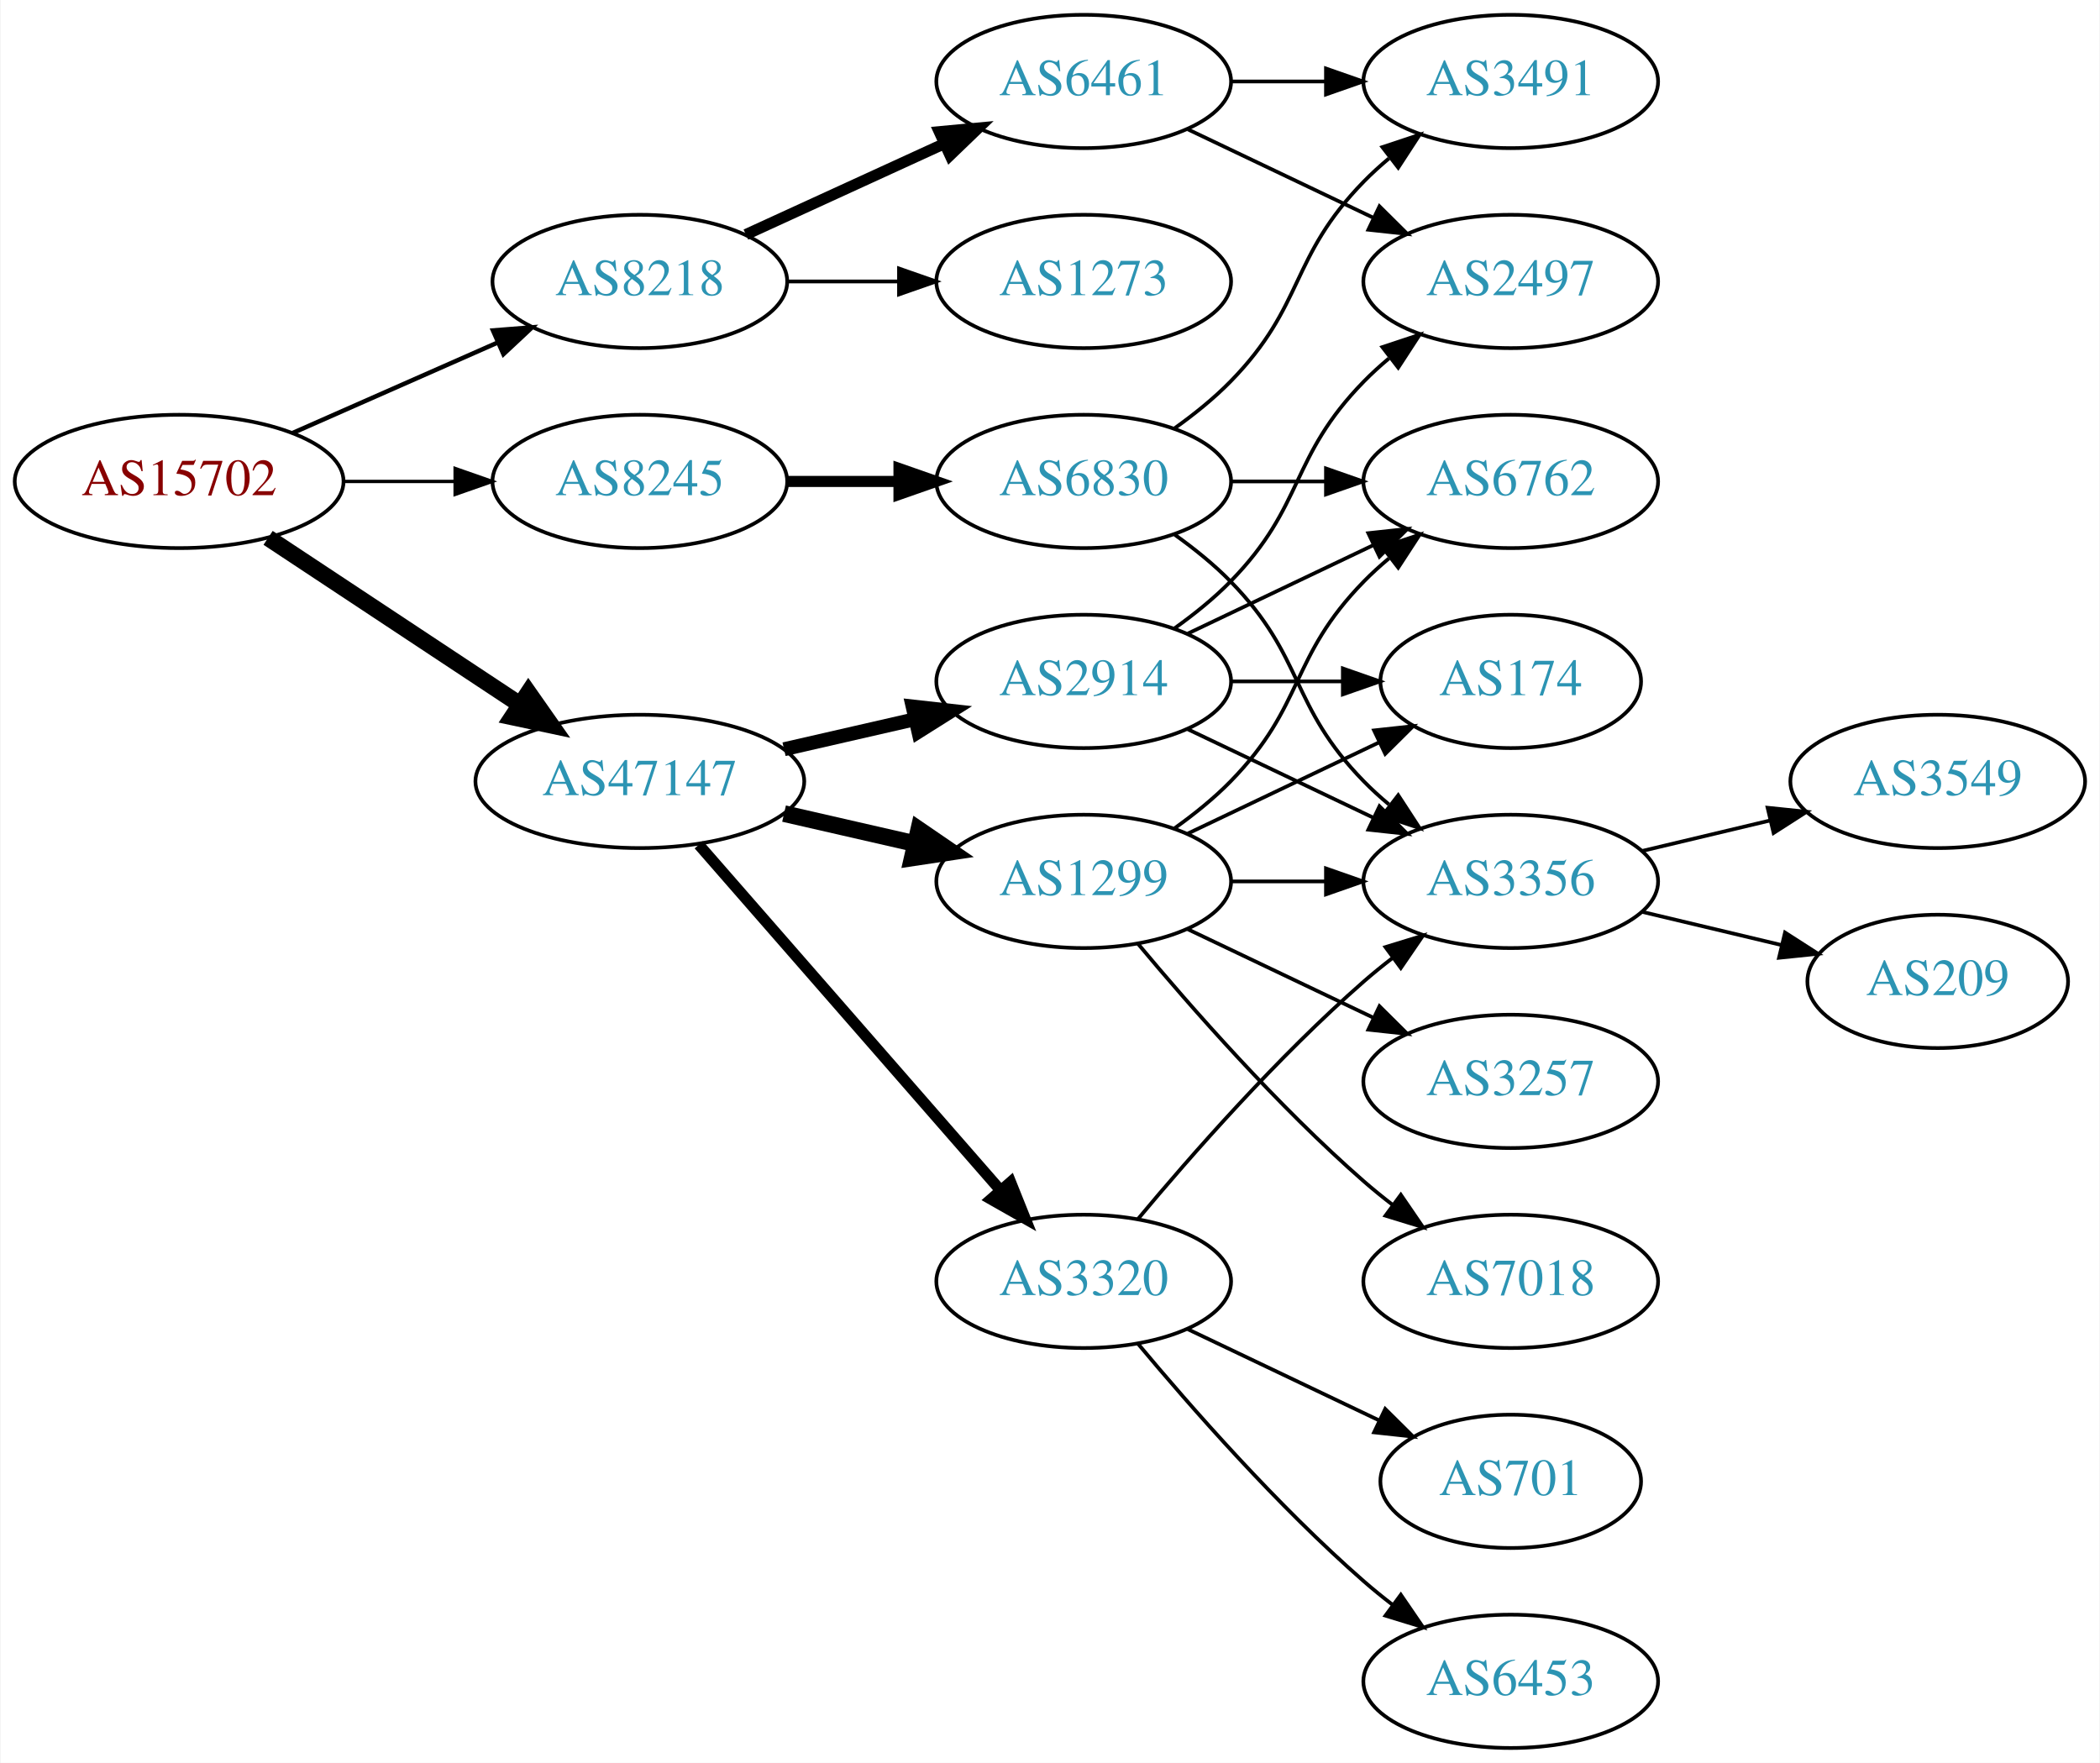
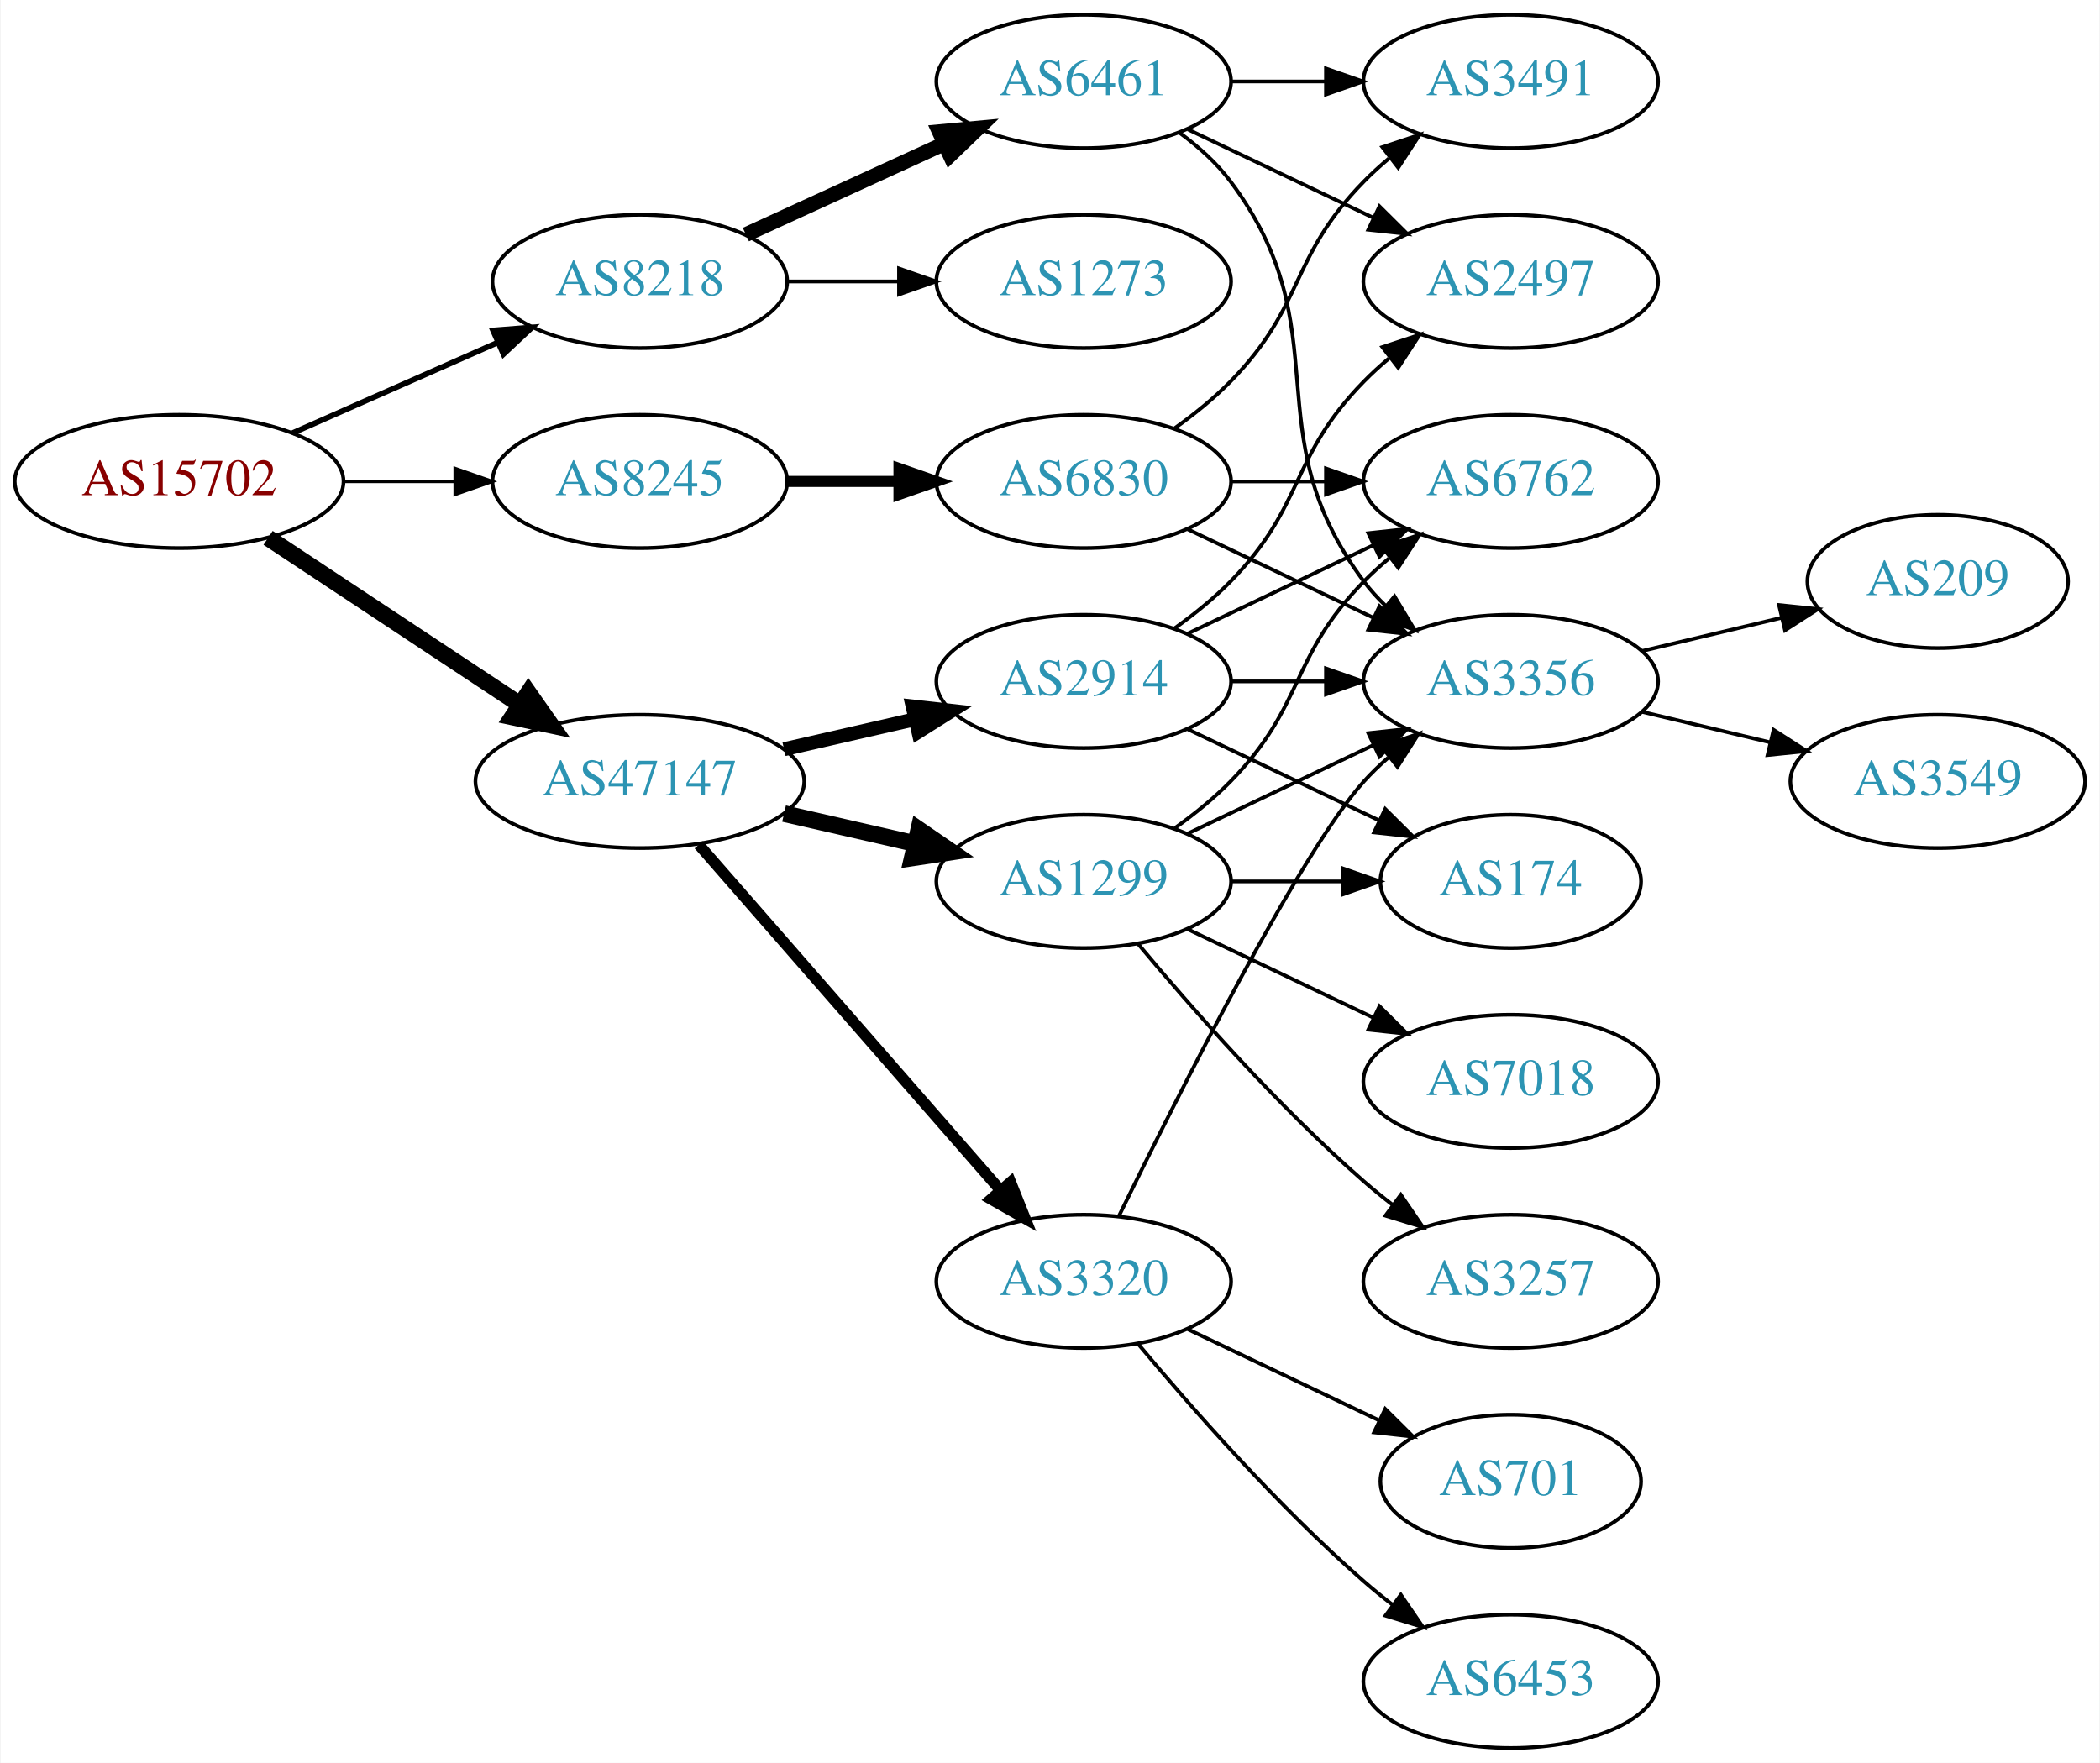
<svg xmlns="http://www.w3.org/2000/svg" xmlns:xlink="http://www.w3.org/1999/xlink" width="567pt" height="476pt" viewBox="0.00 0.00 566.66 476.00">
  <g id="graph0" class="graph" transform="scale(1 1) rotate(0) translate(4 472)">
    <polygon fill="white" stroke="none" points="-4,4 -4,-472 562.663,-472 562.663,4 -4,4" />
    <g id="node1" class="node">
      <g id="a_node1">
        <a xlink:href="/asn/15702" xlink:title="AS15702 ~ Onstage Online GmbH [AT]">
          <ellipse fill="#ffffff" stroke="black" cx="44.196" cy="-342" rx="44.393" ry="18" />
          <text text-anchor="middle" x="44.196" y="-338.3" font-family="Times,serif" font-size="14.00" fill="#880000">AS15702</text>
        </a>
      </g>
    </g>
    <g id="node2" class="node">
      <g id="a_node2">
        <a xlink:href="/asn/8218" xlink:title="AS8218 ~ legacy Neotelecoms [FR]">
          <ellipse fill="#ffffff" stroke="black" cx="168.588" cy="-396" rx="39.794" ry="18" />
          <text text-anchor="middle" x="168.588" y="-392.3" font-family="Times,serif" font-size="14.00" fill="#2c94b3">AS8218</text>
        </a>
      </g>
    </g>
    <g id="edge1" class="edge">
-       <path fill="none" stroke="black" stroke-width="1.2" d="M74.824,-355.072C91.418,-362.393 112.278,-371.597 130.011,-379.421" />
-       <polygon fill="black" stroke="black" stroke-width="1.2" points="128.933,-382.77 139.495,-383.605 131.758,-376.366 128.933,-382.77" />
+       <path fill="none" stroke="black" stroke-width="1.5" d="M74.824,-355.072C91.418,-362.393 112.278,-371.597 130.011,-379.421" />
+       <polygon fill="black" stroke="black" stroke-width="1.5" points="128.933,-382.77 139.495,-383.605 131.758,-376.366 128.933,-382.77" />
    </g>
    <g id="node3" class="node">
      <g id="a_node3">
        <a xlink:href="/asn/8245" xlink:title="AS8245 ~ Video-Broadcast GmbH [AT]">
          <ellipse fill="#ffffff" stroke="black" cx="168.588" cy="-342" rx="39.794" ry="18" />
          <text text-anchor="middle" x="168.588" y="-338.3" font-family="Times,serif" font-size="14.00" fill="#2c94b3">AS8245</text>
        </a>
      </g>
    </g>
    <g id="edge2" class="edge">
      <path fill="none" stroke="black" stroke-width="0.9" d="M88.692,-342C98.381,-342 108.717,-342 118.61,-342" />
      <polygon fill="black" stroke="black" stroke-width="0.9" points="118.713,-345.5 128.713,-342 118.713,-338.5 118.713,-345.5" />
    </g>
    <g id="node4" class="node">
      <g id="a_node4">
        <a xlink:href="/asn/47147" xlink:title="AS47147 ~ ANEXIA Internetdienstleistungs GmbH [AT]">
          <ellipse fill="#ffffff" stroke="black" cx="168.588" cy="-261" rx="44.393" ry="18" />
          <text text-anchor="middle" x="168.588" y="-257.3" font-family="Times,serif" font-size="14.00" fill="#2c94b3">AS47147</text>
        </a>
      </g>
    </g>
    <g id="edge3" class="edge">
      <path fill="none" stroke="black" stroke-width="4.5" d="M68.217,-326.765C87.449,-314.037 115.056,-295.766 136.294,-281.711" />
      <polygon fill="black" stroke="black" stroke-width="4.5" points="138.504,-284.97 144.67,-276.167 134.158,-278.403 138.504,-284.97" />
    </g>
    <g id="node5" class="node">
      <g id="a_node5">
        <a xlink:href="/asn/6461" xlink:title="AS6461 ~ Zayo Bandwidth [US]">
          <ellipse fill="#ffffff" stroke="black" cx="288.431" cy="-450" rx="39.794" ry="18" />
          <text text-anchor="middle" x="288.431" y="-446.3" font-family="Times,serif" font-size="14.00" fill="#2c94b3">AS6461</text>
        </a>
      </g>
    </g>
    <g id="edge4" class="edge">
-       <path fill="none" stroke="black" stroke-width="3" d="M197.217,-408.661C213.174,-415.973 233.445,-425.261 250.727,-433.181" />
-       <polygon fill="black" stroke="black" stroke-width="3" points="249.426,-436.435 259.975,-437.419 252.342,-430.071 249.426,-436.435" />
+       <path fill="none" stroke="black" stroke-width="4" d="M197.217,-408.661C213.174,-415.973 233.445,-425.261 250.727,-433.181" />
+       <polygon fill="black" stroke="black" stroke-width="4" points="249.426,-436.435 259.975,-437.419 252.342,-430.071 249.426,-436.435" />
    </g>
    <g id="node6" class="node">
      <g id="a_node6">
        <a xlink:href="/asn/1273" xlink:title="AS1273 ~ Vodafone Group PLC [EU]">
          <ellipse fill="#ffffff" stroke="black" cx="288.431" cy="-396" rx="39.794" ry="18" />
          <text text-anchor="middle" x="288.431" y="-392.3" font-family="Times,serif" font-size="14.00" fill="#2c94b3">AS1273</text>
        </a>
      </g>
    </g>
    <g id="edge5" class="edge">
      <path fill="none" stroke="black" d="M208.501,-396C218.054,-396 228.404,-396 238.367,-396" />
      <polygon fill="black" stroke="black" points="238.559,-399.5 248.559,-396 238.559,-392.5 238.559,-399.5" />
    </g>
-     <g id="node9" class="node">
-       <g id="a_node9">
+     <g id="node10" class="node">
+       <g id="a_node10">
        <a xlink:href="/asn/6830" xlink:title="AS6830 ~ LGI-UPC [AT]">
          <ellipse fill="#ffffff" stroke="black" cx="288.431" cy="-342" rx="39.794" ry="18" />
          <text text-anchor="middle" x="288.431" y="-338.3" font-family="Times,serif" font-size="14.00" fill="#2c94b3">AS6830</text>
        </a>
      </g>
    </g>
-     <g id="edge8" class="edge">
+     <g id="edge9" class="edge">
      <path fill="none" stroke="black" stroke-width="3" d="M208.501,-342C218.054,-342 228.404,-342 238.367,-342" />
      <polygon fill="black" stroke="black" stroke-width="3" points="238.559,-345.5 248.559,-342 238.559,-338.5 238.559,-345.5" />
    </g>
    <g id="node12" class="node">
      <g id="a_node12">
        <a xlink:href="/asn/2914" xlink:title="AS2914 ~ NTT America, Inc. [US]">
          <ellipse fill="#ffffff" stroke="black" cx="288.431" cy="-288" rx="39.794" ry="18" />
          <text text-anchor="middle" x="288.431" y="-284.3" font-family="Times,serif" font-size="14.00" fill="#2c94b3">AS2914</text>
        </a>
      </g>
    </g>
-     <g id="edge12" class="edge">
+     <g id="edge13" class="edge">
      <path fill="none" stroke="black" stroke-width="3.75" d="M207.523,-269.692C218.764,-272.267 231.176,-275.111 242.799,-277.774" />
      <polygon fill="black" stroke="black" stroke-width="3.75" points="242.232,-281.235 252.761,-280.057 243.795,-274.412 242.232,-281.235" />
    </g>
    <g id="node13" class="node">
      <g id="a_node13">
        <a xlink:href="/asn/1299" xlink:title="AS1299 ~ Telia Carrier [EU]">
          <ellipse fill="#ffffff" stroke="black" cx="288.431" cy="-234" rx="39.794" ry="18" />
          <text text-anchor="middle" x="288.431" y="-230.3" font-family="Times,serif" font-size="14.00" fill="#2c94b3">AS1299</text>
        </a>
      </g>
    </g>
-     <g id="edge13" class="edge">
+     <g id="edge14" class="edge">
      <path fill="none" stroke="black" stroke-width="4.5" d="M207.523,-252.308C218.764,-249.733 231.176,-246.889 242.799,-244.226" />
      <polygon fill="black" stroke="black" stroke-width="4.5" points="243.893,-248.015 252.761,-241.943 242.134,-240.339 243.893,-248.015" />
    </g>
    <g id="node14" class="node">
      <g id="a_node14">
        <a xlink:href="/asn/3320" xlink:title="AS3320 ~ DTAG [DE]">
          <ellipse fill="#ffffff" stroke="black" cx="288.431" cy="-126" rx="39.794" ry="18" />
          <text text-anchor="middle" x="288.431" y="-122.3" font-family="Times,serif" font-size="14.00" fill="#2c94b3">AS3320</text>
        </a>
      </g>
    </g>
-     <g id="edge14" class="edge">
+     <g id="edge15" class="edge">
      <path fill="none" stroke="black" stroke-width="3" d="M184.513,-243.902C205.056,-220.369 242.175,-177.845 265.771,-150.813" />
      <polygon fill="black" stroke="black" stroke-width="3" points="268.688,-152.794 272.627,-142.959 263.414,-148.191 268.688,-152.794" />
    </g>
    <g id="node7" class="node">
      <g id="a_node7">
        <a xlink:href="/asn/3491" xlink:title="AS3491 ~ PCCW Global, Inc. [US]">
          <ellipse fill="#ffffff" stroke="black" cx="403.724" cy="-450" rx="39.794" ry="18" />
          <text text-anchor="middle" x="403.724" y="-446.3" font-family="Times,serif" font-size="14.00" fill="#2c94b3">AS3491</text>
        </a>
      </g>
    </g>
    <g id="edge6" class="edge">
      <path fill="none" stroke="black" d="M328.103,-450C336.306,-450 345.07,-450 353.602,-450" />
      <polygon fill="black" stroke="black" points="353.841,-453.5 363.841,-450 353.841,-446.5 353.841,-453.5" />
    </g>
    <g id="node8" class="node">
      <g id="a_node8">
        <a xlink:href="/asn/2497" xlink:title="AS2497 ~ Internet Initiative Japan Inc. [JP]">
          <ellipse fill="#ffffff" stroke="black" cx="403.724" cy="-396" rx="39.794" ry="18" />
          <text text-anchor="middle" x="403.724" y="-392.3" font-family="Times,serif" font-size="14.00" fill="#2c94b3">AS2497</text>
        </a>
      </g>
    </g>
    <g id="edge7" class="edge">
      <path fill="none" stroke="black" d="M316.567,-437.066C331.561,-429.919 350.382,-420.948 366.605,-413.215" />
      <polygon fill="black" stroke="black" points="368.288,-416.291 375.809,-408.829 365.276,-409.972 368.288,-416.291" />
    </g>
-     <g id="edge9" class="edge">
+     <g id="node9" class="node">
+       <g id="a_node9">
+         <a xlink:href="/asn/3356" xlink:title="AS3356 ~ Level 3 Parent, LLC [US]">
+           <ellipse fill="#ffffff" stroke="black" cx="403.724" cy="-288" rx="39.794" ry="18" />
+           <text text-anchor="middle" x="403.724" y="-284.3" font-family="Times,serif" font-size="14.00" fill="#2c94b3">AS3356</text>
+         </a>
+       </g>
+     </g>
+     <g id="edge8" class="edge">
+       <path fill="none" stroke="black" d="M314.362,-436.118C319.438,-432.389 324.356,-427.984 328.077,-423 358.349,-382.458 333.806,-355.542 364.077,-315 365.822,-312.664 367.829,-310.455 369.992,-308.383" />
+       <polygon fill="black" stroke="black" points="372.352,-310.973 377.793,-301.882 367.87,-305.595 372.352,-310.973" />
+     </g>
+     <g id="node16" class="node">
+       <g id="a_node16">
+         <a xlink:href="/asn/209" xlink:title="AS209 ~ CenturyLink Communications, LLC [US]">
+           <ellipse fill="#ffffff" stroke="black" cx="519.017" cy="-315" rx="35.194" ry="18" />
+           <text text-anchor="middle" x="519.017" y="-311.3" font-family="Times,serif" font-size="14.00" fill="#2c94b3">AS209</text>
+         </a>
+       </g>
+     </g>
+     <g id="edge20" class="edge">
+       <path fill="none" stroke="black" d="M439.331,-296.248C451.125,-299.058 464.43,-302.229 476.698,-305.153" />
+       <polygon fill="black" stroke="black" points="476.164,-308.624 486.703,-307.537 477.787,-301.814 476.164,-308.624" />
+     </g>
+     <g id="node17" class="node">
+       <g id="a_node17">
+         <a xlink:href="/asn/3549" xlink:title="AS3549 ~ Level 3 Parent, LLC [US]">
+           <ellipse fill="#ffffff" stroke="black" cx="519.017" cy="-261" rx="39.794" ry="18" />
+           <text text-anchor="middle" x="519.017" y="-257.3" font-family="Times,serif" font-size="14.00" fill="#2c94b3">AS3549</text>
+         </a>
+       </g>
+     </g>
+     <g id="edge21" class="edge">
+       <path fill="none" stroke="black" d="M439.331,-279.752C450.202,-277.162 462.357,-274.265 473.799,-271.538" />
+       <polygon fill="black" stroke="black" points="474.705,-274.92 483.621,-269.197 473.082,-268.111 474.705,-274.92" />
+     </g>
+     <g id="edge10" class="edge">
      <path fill="none" stroke="black" d="M313.025,-356.389C318.281,-360.148 323.613,-364.437 328.077,-369 348.25,-389.617 343.905,-402.383 364.077,-423 366.17,-425.139 368.453,-427.218 370.83,-429.21" />
      <polygon fill="black" stroke="black" points="369.074,-432.275 379.13,-435.611 373.349,-426.732 369.074,-432.275" />
    </g>
-     <g id="node10" class="node">
-       <g id="a_node10">
-         <a xlink:href="/asn/3356" xlink:title="AS3356 ~ Level 3 Parent, LLC [US]">
-           <ellipse fill="#ffffff" stroke="black" cx="403.724" cy="-234" rx="39.794" ry="18" />
-           <text text-anchor="middle" x="403.724" y="-230.3" font-family="Times,serif" font-size="14.00" fill="#2c94b3">AS3356</text>
-         </a>
-       </g>
-     </g>
-     <g id="edge10" class="edge">
-       <path fill="none" stroke="black" d="M313.025,-327.611C318.281,-323.852 323.613,-319.563 328.077,-315 348.25,-294.383 343.905,-281.617 364.077,-261 366.17,-258.861 368.453,-256.782 370.83,-254.79" />
-       <polygon fill="black" stroke="black" points="373.349,-257.268 379.13,-248.389 369.074,-251.725 373.349,-257.268" />
+     <g id="edge11" class="edge">
+       <path fill="none" stroke="black" d="M316.567,-329.066C331.561,-321.919 350.382,-312.948 366.605,-305.215" />
+       <polygon fill="black" stroke="black" points="368.288,-308.291 375.809,-300.829 365.276,-301.972 368.288,-308.291" />
    </g>
    <g id="node11" class="node">
      <g id="a_node11">
        <a xlink:href="/asn/6762" xlink:title="AS6762 ~ TELECOM ITALIA SPARKLE S.p.A. [IT]">
          <ellipse fill="#ffffff" stroke="black" cx="403.724" cy="-342" rx="39.794" ry="18" />
          <text text-anchor="middle" x="403.724" y="-338.3" font-family="Times,serif" font-size="14.00" fill="#2c94b3">AS6762</text>
        </a>
      </g>
    </g>
-     <g id="edge11" class="edge">
+     <g id="edge12" class="edge">
      <path fill="none" stroke="black" d="M328.103,-342C336.306,-342 345.07,-342 353.602,-342" />
      <polygon fill="black" stroke="black" points="353.841,-345.5 363.841,-342 353.841,-338.5 353.841,-345.5" />
-     </g>
-     <g id="node20" class="node">
-       <g id="a_node20">
-         <a xlink:href="/asn/3549" xlink:title="AS3549 ~ Level 3 Parent, LLC [US]">
-           <ellipse fill="#ffffff" stroke="black" cx="519.017" cy="-261" rx="39.794" ry="18" />
-           <text text-anchor="middle" x="519.017" y="-257.3" font-family="Times,serif" font-size="14.00" fill="#2c94b3">AS3549</text>
-         </a>
-       </g>
-     </g>
-     <g id="edge27" class="edge">
-       <path fill="none" stroke="black" d="M439.331,-242.248C450.202,-244.838 462.357,-247.735 473.799,-250.462" />
-       <polygon fill="black" stroke="black" points="473.082,-253.889 483.621,-252.803 474.705,-247.08 473.082,-253.889" />
-     </g>
-     <g id="node21" class="node">
-       <g id="a_node21">
-         <a xlink:href="/asn/209" xlink:title="AS209 ~ CenturyLink Communications, LLC [US]">
-           <ellipse fill="#ffffff" stroke="black" cx="519.017" cy="-207" rx="35.194" ry="18" />
-           <text text-anchor="middle" x="519.017" y="-203.3" font-family="Times,serif" font-size="14.00" fill="#2c94b3">AS209</text>
-         </a>
-       </g>
-     </g>
-     <g id="edge28" class="edge">
-       <path fill="none" stroke="black" d="M439.331,-225.752C451.125,-222.942 464.43,-219.771 476.698,-216.847" />
-       <polygon fill="black" stroke="black" points="477.787,-220.186 486.703,-214.463 476.164,-213.376 477.787,-220.186" />
    </g>
    <g id="edge16" class="edge">
      <path fill="none" stroke="black" d="M313.025,-302.389C318.281,-306.148 323.613,-310.437 328.077,-315 348.25,-335.617 343.905,-348.383 364.077,-369 366.17,-371.139 368.453,-373.218 370.83,-375.21" />
      <polygon fill="black" stroke="black" points="369.074,-378.275 379.13,-381.611 373.349,-372.732 369.074,-378.275" />
    </g>
+     <g id="edge17" class="edge">
+       <path fill="none" stroke="black" d="M328.103,-288C336.306,-288 345.07,-288 353.602,-288" />
+       <polygon fill="black" stroke="black" points="353.841,-291.5 363.841,-288 353.841,-284.5 353.841,-291.5" />
+     </g>
    <g id="edge18" class="edge">
-       <path fill="none" stroke="black" d="M316.567,-275.066C331.561,-267.919 350.382,-258.948 366.605,-251.215" />
-       <polygon fill="black" stroke="black" points="368.288,-254.291 375.809,-246.829 365.276,-247.972 368.288,-254.291" />
-     </g>
-     <g id="edge15" class="edge">
      <path fill="none" stroke="black" d="M316.567,-300.934C331.561,-308.081 350.382,-317.052 366.605,-324.785" />
      <polygon fill="black" stroke="black" points="365.276,-328.028 375.809,-329.171 368.288,-321.709 365.276,-328.028" />
    </g>
    <g id="node15" class="node">
      <g id="a_node15">
        <a xlink:href="/asn/174" xlink:title="AS174 ~ Cogent Communications [US]">
-           <ellipse fill="#ffffff" stroke="black" cx="403.724" cy="-288" rx="35.194" ry="18" />
-           <text text-anchor="middle" x="403.724" y="-284.3" font-family="Times,serif" font-size="14.00" fill="#2c94b3">AS174</text>
-         </a>
-       </g>
-     </g>
-     <g id="edge17" class="edge">
-       <path fill="none" stroke="black" d="M328.103,-288C337.808,-288 348.299,-288 358.262,-288" />
-       <polygon fill="black" stroke="black" points="358.398,-291.5 368.398,-288 358.398,-284.5 358.398,-291.5" />
+           <ellipse fill="#ffffff" stroke="black" cx="403.724" cy="-234" rx="35.194" ry="18" />
+           <text text-anchor="middle" x="403.724" y="-230.3" font-family="Times,serif" font-size="14.00" fill="#2c94b3">AS174</text>
+         </a>
+       </g>
+     </g>
+     <g id="edge19" class="edge">
+       <path fill="none" stroke="black" d="M316.567,-275.066C331.999,-267.71 351.485,-258.423 368.02,-250.541" />
+       <polygon fill="black" stroke="black" points="369.84,-253.551 377.361,-246.089 366.828,-247.232 369.84,-253.551" />
+     </g>
+     <g id="edge25" class="edge">
+       <path fill="none" stroke="black" d="M316.567,-246.934C331.561,-254.081 350.382,-263.052 366.605,-270.785" />
+       <polygon fill="black" stroke="black" points="365.276,-274.028 375.809,-275.171 368.288,-267.709 365.276,-274.028" />
    </g>
    <g id="edge23" class="edge">
-       <path fill="none" stroke="black" d="M328.103,-234C336.306,-234 345.07,-234 353.602,-234" />
-       <polygon fill="black" stroke="black" points="353.841,-237.5 363.841,-234 353.841,-230.5 353.841,-237.5" />
-     </g>
-     <g id="edge20" class="edge">
      <path fill="none" stroke="black" d="M313.025,-248.389C318.281,-252.148 323.613,-256.437 328.077,-261 348.25,-281.617 343.905,-294.383 364.077,-315 366.17,-317.139 368.453,-319.218 370.83,-321.21" />
      <polygon fill="black" stroke="black" points="369.074,-324.275 379.13,-327.611 373.349,-318.732 369.074,-324.275" />
    </g>
-     <g id="edge19" class="edge">
-       <path fill="none" stroke="black" d="M316.567,-246.934C331.999,-254.29 351.485,-263.577 368.02,-271.459" />
-       <polygon fill="black" stroke="black" points="366.828,-274.768 377.361,-275.911 369.84,-268.449 366.828,-274.768" />
-     </g>
-     <g id="node16" class="node">
-       <g id="a_node16">
-         <a xlink:href="/asn/7018" xlink:title="AS7018 ~ AT&amp;T Services, Inc. [US]">
+     <g id="edge26" class="edge">
+       <path fill="none" stroke="black" d="M328.103,-234C337.808,-234 348.299,-234 358.262,-234" />
+       <polygon fill="black" stroke="black" points="358.398,-237.5 368.398,-234 358.398,-230.5 358.398,-237.5" />
+     </g>
+     <g id="node18" class="node">
+       <g id="a_node18">
+         <a xlink:href="/asn/3257" xlink:title="AS3257 ~ GTT [DE]">
          <ellipse fill="#ffffff" stroke="black" cx="403.724" cy="-126" rx="39.794" ry="18" />
-           <text text-anchor="middle" x="403.724" y="-122.3" font-family="Times,serif" font-size="14.00" fill="#2c94b3">AS7018</text>
-         </a>
-       </g>
-     </g>
-     <g id="edge21" class="edge">
+           <text text-anchor="middle" x="403.724" y="-122.3" font-family="Times,serif" font-size="14.00" fill="#2c94b3">AS3257</text>
+         </a>
+       </g>
+     </g>
+     <g id="edge22" class="edge">
      <path fill="none" stroke="black" d="M303.061,-217.183C317.343,-200.071 340.89,-173.255 364.077,-153 366.543,-150.846 369.182,-148.706 371.879,-146.628" />
      <polygon fill="black" stroke="black" points="374.052,-149.375 380.033,-140.63 369.904,-143.736 374.052,-149.375" />
    </g>
-     <g id="node17" class="node">
-       <g id="a_node17">
-         <a xlink:href="/asn/3257" xlink:title="AS3257 ~ GTT [DE]">
+     <g id="node19" class="node">
+       <g id="a_node19">
+         <a xlink:href="/asn/7018" xlink:title="AS7018 ~ AT&amp;T Services, Inc. [US]">
          <ellipse fill="#ffffff" stroke="black" cx="403.724" cy="-180" rx="39.794" ry="18" />
-           <text text-anchor="middle" x="403.724" y="-176.3" font-family="Times,serif" font-size="14.00" fill="#2c94b3">AS3257</text>
-         </a>
-       </g>
-     </g>
-     <g id="edge22" class="edge">
+           <text text-anchor="middle" x="403.724" y="-176.3" font-family="Times,serif" font-size="14.00" fill="#2c94b3">AS7018</text>
+         </a>
+       </g>
+     </g>
+     <g id="edge24" class="edge">
      <path fill="none" stroke="black" d="M316.567,-221.066C331.561,-213.919 350.382,-204.948 366.605,-197.215" />
      <polygon fill="black" stroke="black" points="368.288,-200.291 375.809,-192.829 365.276,-193.972 368.288,-200.291" />
    </g>
-     <g id="edge26" class="edge">
-       <path fill="none" stroke="black" d="M303.061,-142.817C317.343,-159.929 340.89,-186.745 364.077,-207 366.543,-209.154 369.182,-211.294 371.879,-213.372" />
-       <polygon fill="black" stroke="black" points="369.904,-216.264 380.033,-219.37 374.052,-210.625 369.904,-216.264" />
-     </g>
-     <g id="node18" class="node">
-       <g id="a_node18">
+     <g id="edge28" class="edge">
+       <path fill="none" stroke="black" d="M297.869,-143.511C313.487,-175.509 346.874,-241.893 364.077,-261 366.08,-263.224 368.298,-265.363 370.631,-267.397" />
+       <polygon fill="black" stroke="black" points="368.829,-270.433 378.85,-273.873 373.161,-264.935 368.829,-270.433" />
+     </g>
+     <g id="node20" class="node">
+       <g id="a_node20">
        <a xlink:href="/asn/6453" xlink:title="AS6453 ~ TATA COMMUNICATIONS (AMERICA) INC [US]">
          <ellipse fill="#ffffff" stroke="black" cx="403.724" cy="-18" rx="39.794" ry="18" />
          <text text-anchor="middle" x="403.724" y="-14.3" font-family="Times,serif" font-size="14.00" fill="#2c94b3">AS6453</text>
        </a>
      </g>
    </g>
-     <g id="edge24" class="edge">
+     <g id="edge27" class="edge">
      <path fill="none" stroke="black" d="M303.061,-109.183C317.343,-92.071 340.89,-65.255 364.077,-45 366.543,-42.846 369.182,-40.706 371.879,-38.628" />
      <polygon fill="black" stroke="black" points="374.052,-41.375 380.033,-32.63 369.904,-35.736 374.052,-41.375" />
    </g>
-     <g id="node19" class="node">
-       <g id="a_node19">
+     <g id="node21" class="node">
+       <g id="a_node21">
        <a xlink:href="/asn/701" xlink:title="AS701 ~ UUNET [US]">
          <ellipse fill="#ffffff" stroke="black" cx="403.724" cy="-72" rx="35.194" ry="18" />
          <text text-anchor="middle" x="403.724" y="-68.3" font-family="Times,serif" font-size="14.00" fill="#2c94b3">AS701</text>
        </a>
      </g>
    </g>
-     <g id="edge25" class="edge">
+     <g id="edge29" class="edge">
      <path fill="none" stroke="black" d="M316.567,-113.066C331.999,-105.71 351.485,-96.423 368.02,-88.541" />
      <polygon fill="black" stroke="black" points="369.84,-91.551 377.361,-84.089 366.828,-85.232 369.84,-91.551" />
    </g>
  </g>
</svg>
